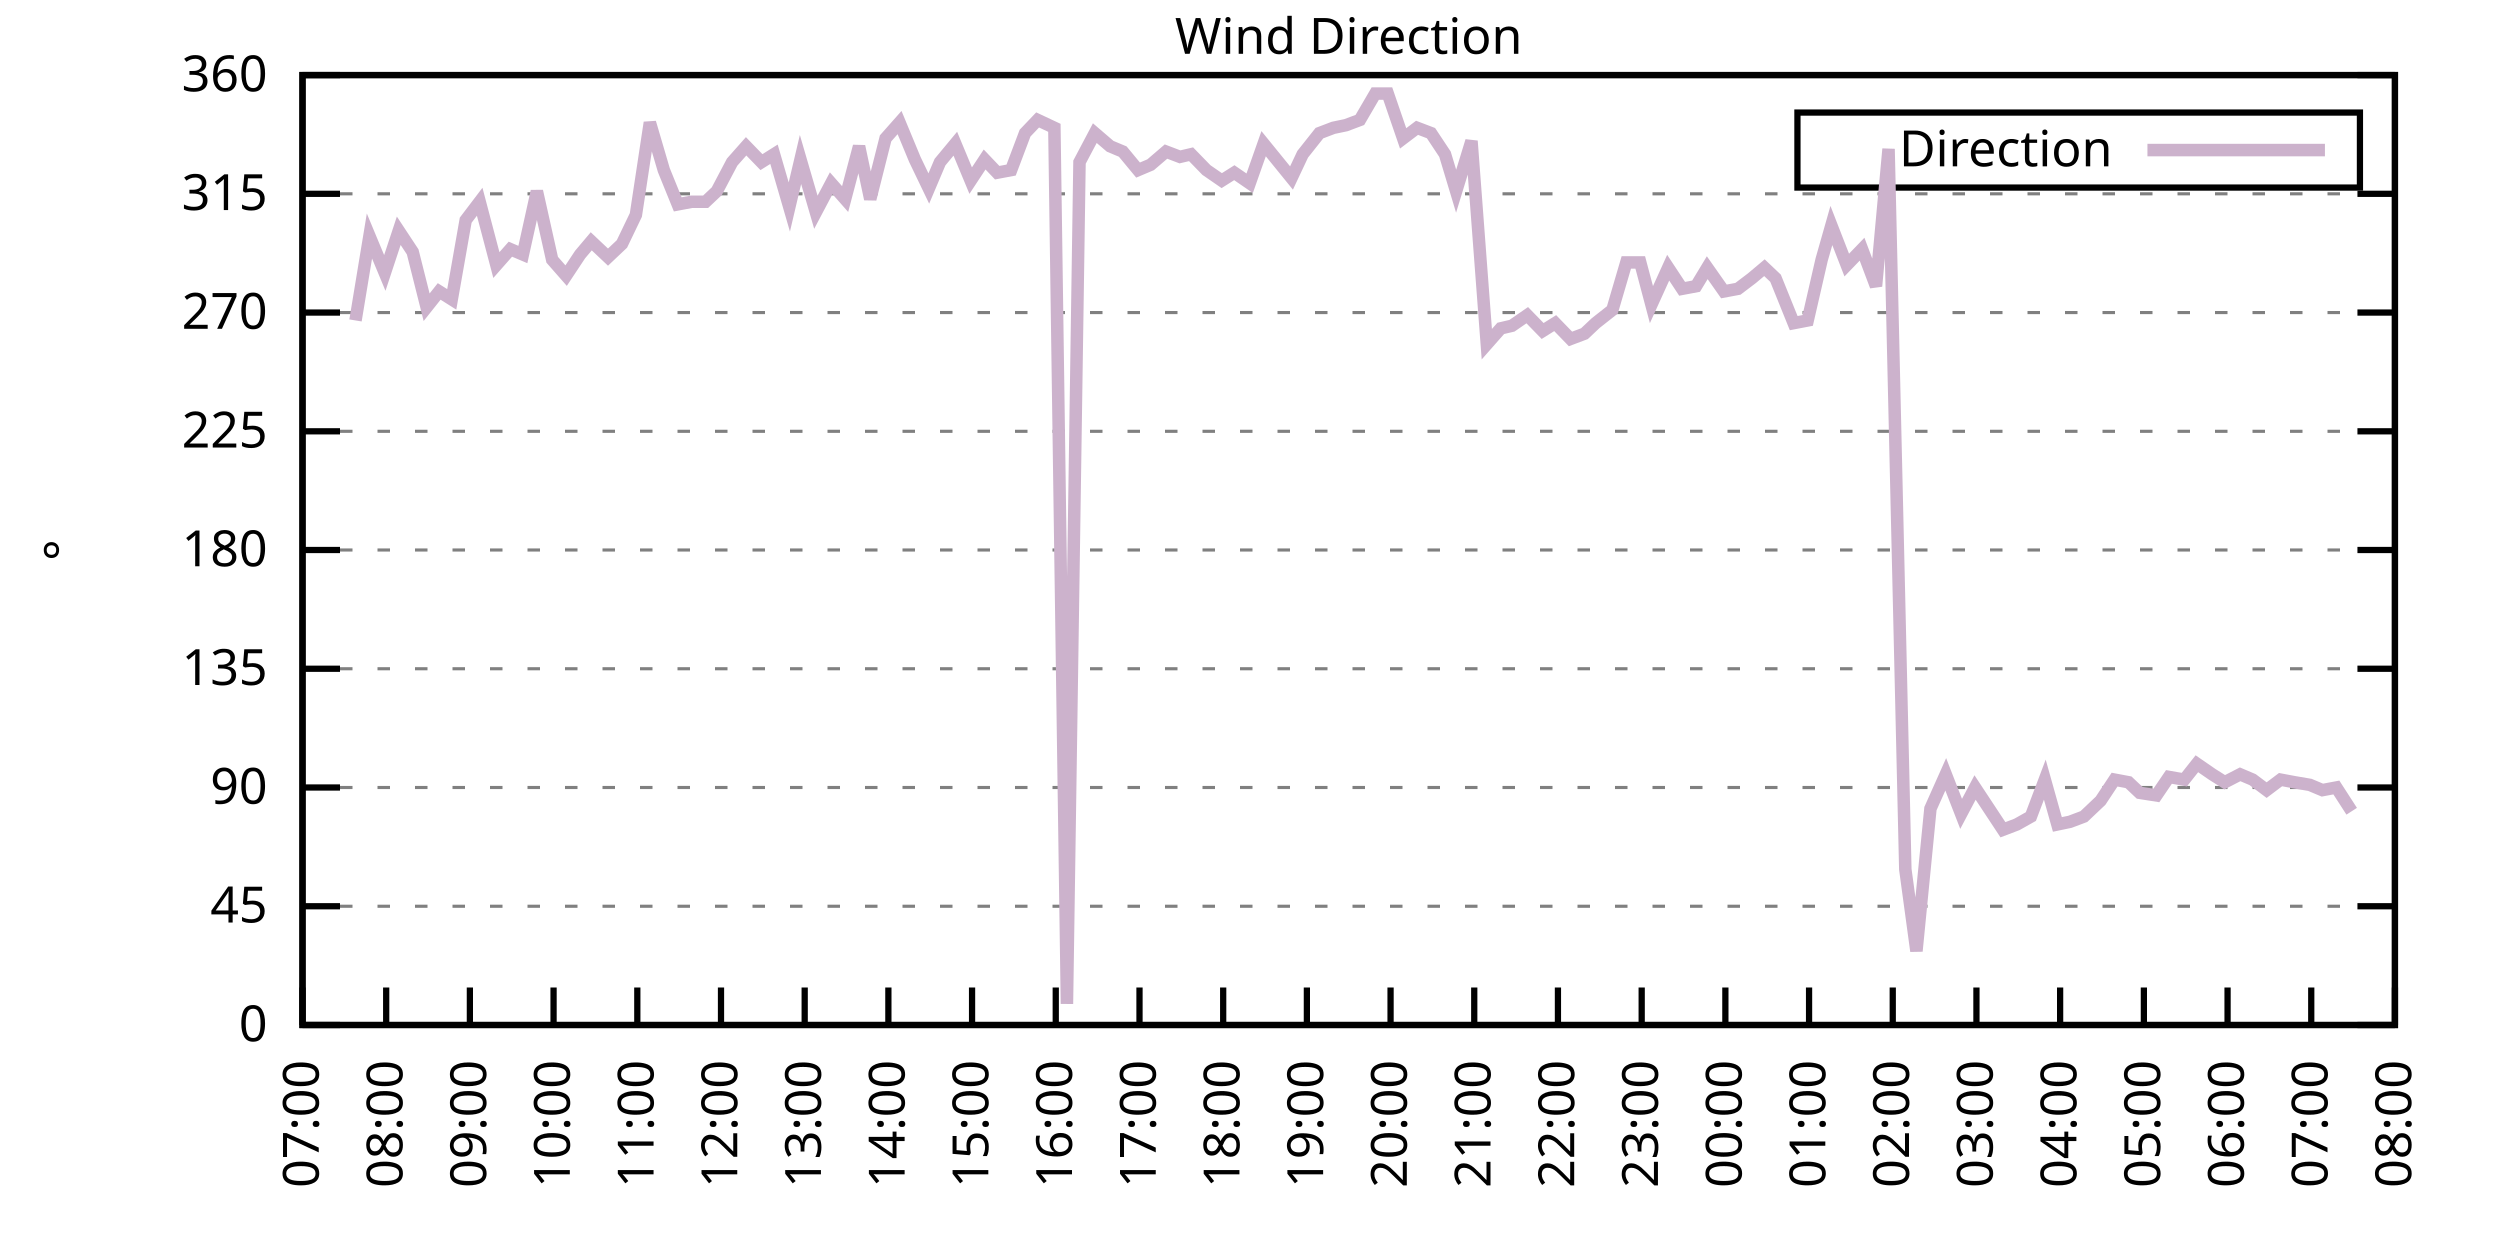
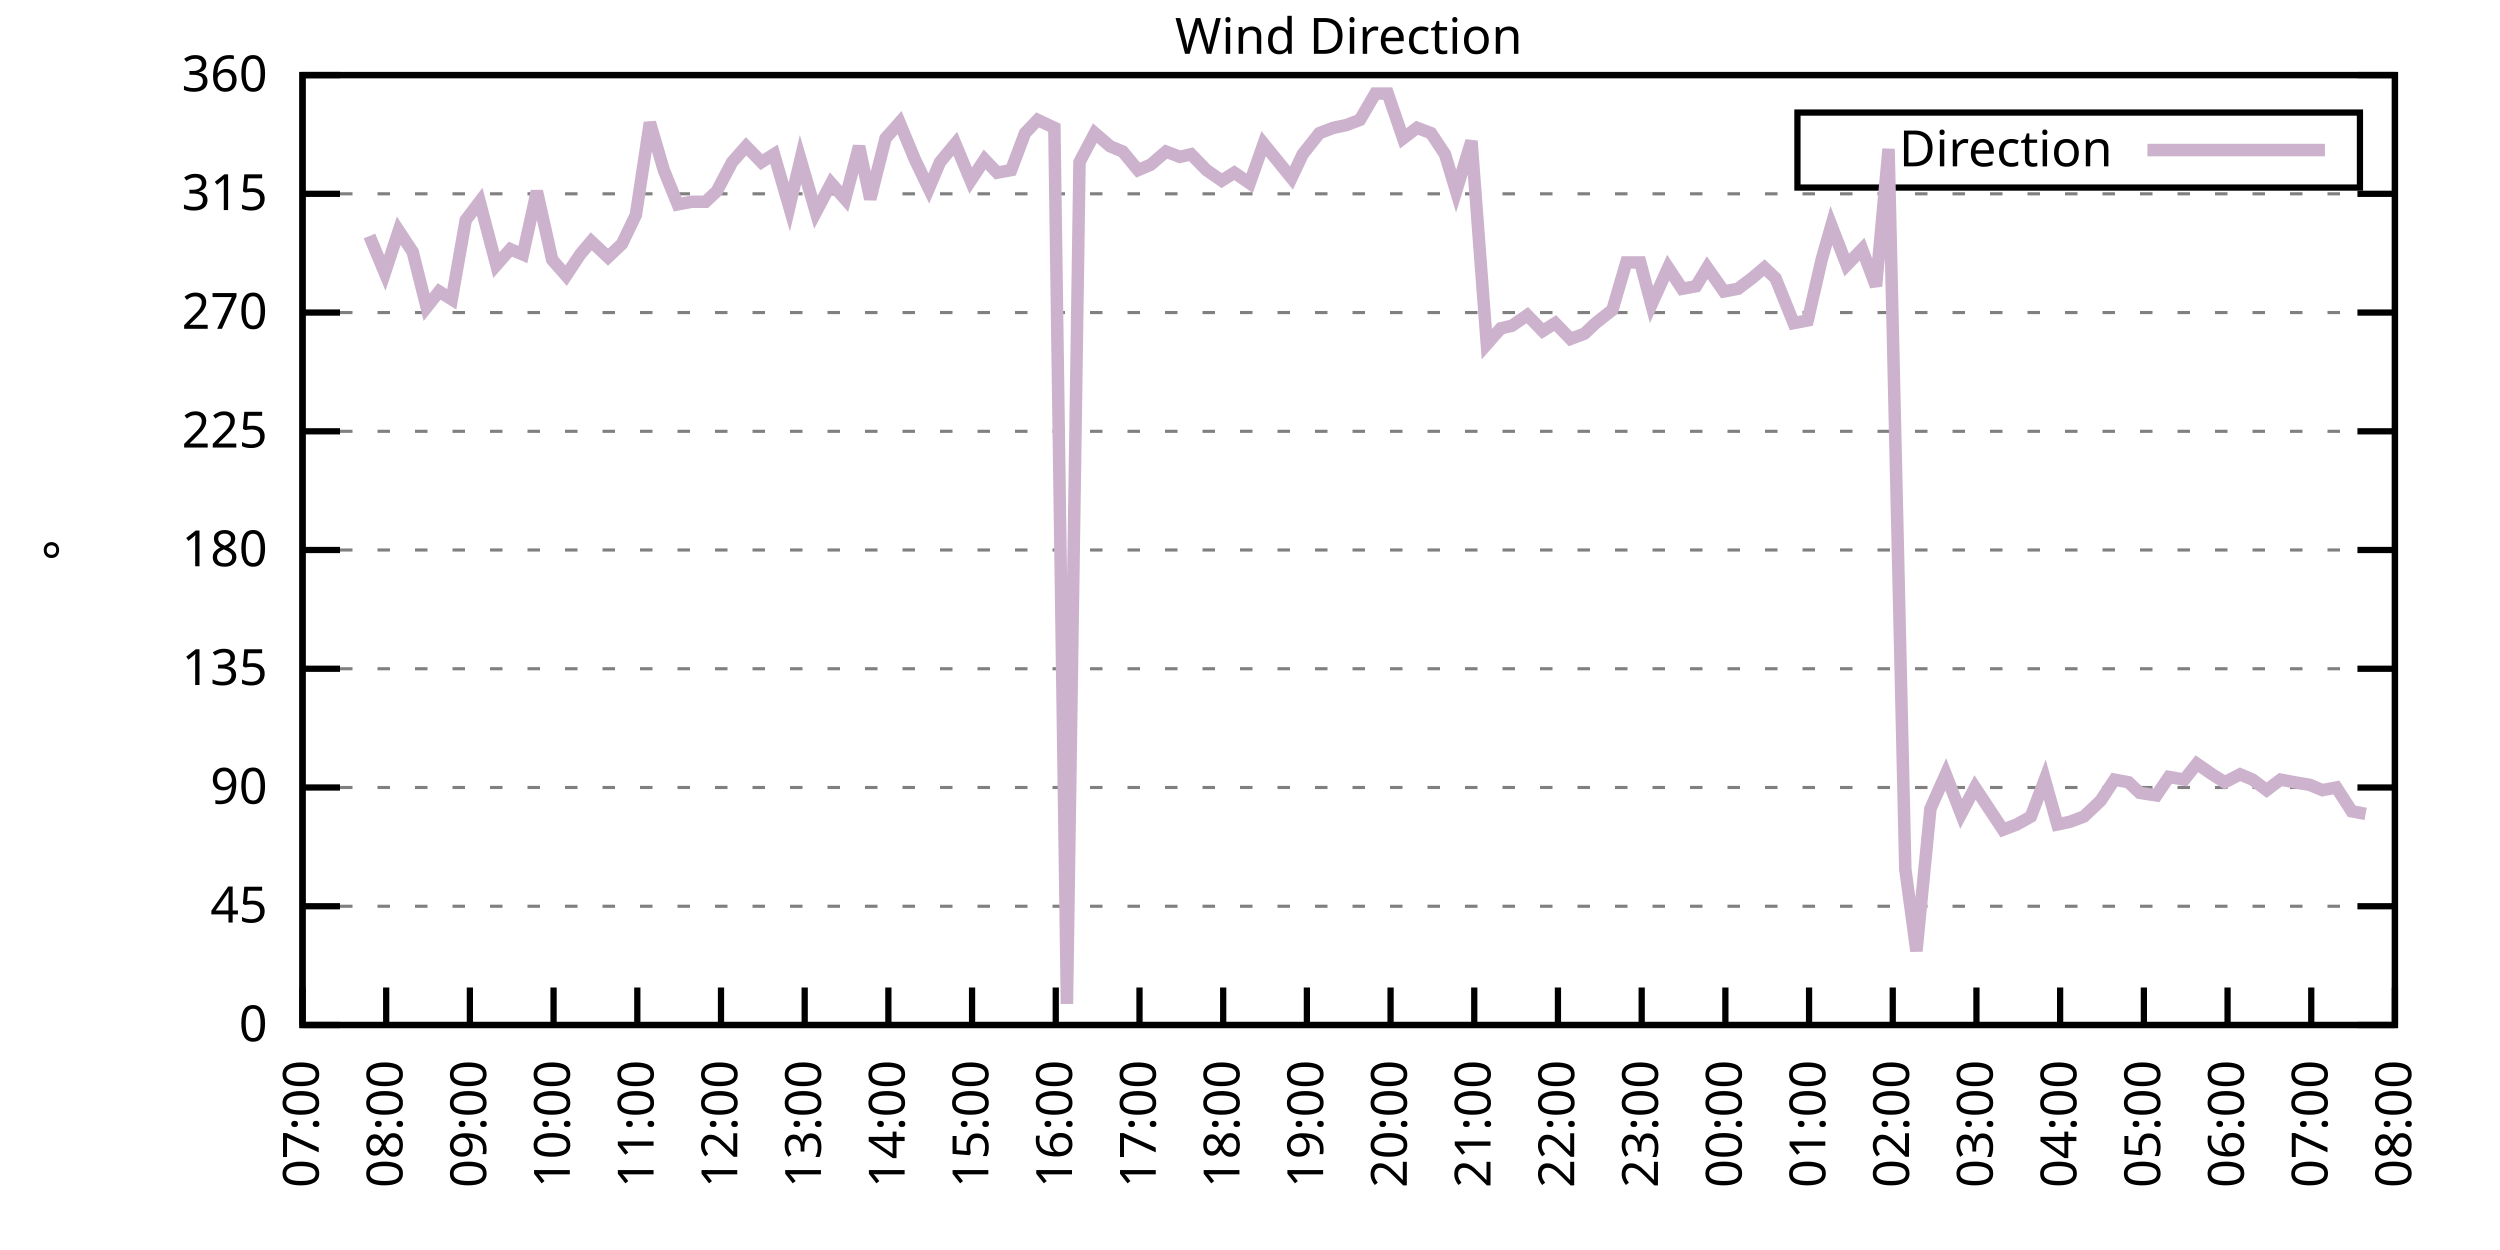
<svg xmlns="http://www.w3.org/2000/svg" xmlns:xlink="http://www.w3.org/1999/xlink" width="400" height="200" viewBox="0 0 400 200">
  <g id="gnuplot_canvas">
    <rect x="0" y="0" width="400" height="200" fill="none" />
    <defs>
      <circle id="gpDot" r="0.5" stroke-width="0.5" stroke="currentColor" />
      <path id="gpPt0" stroke-width="0.333" stroke="currentColor" d="M-1,0 h2 M0,-1 v2" />
      <path id="gpPt1" stroke-width="0.333" stroke="currentColor" d="M-1,-1 L1,1 M1,-1 L-1,1" />
      <path id="gpPt2" stroke-width="0.333" stroke="currentColor" d="M-1,0 L1,0 M0,-1 L0,1 M-1,-1 L1,1 M-1,1 L1,-1" />
      <rect id="gpPt3" stroke-width="0.333" stroke="currentColor" x="-1" y="-1" width="2" height="2" />
      <rect id="gpPt4" stroke-width="0.333" stroke="currentColor" fill="currentColor" x="-1" y="-1" width="2" height="2" />
      <circle id="gpPt5" stroke-width="0.333" stroke="currentColor" cx="0" cy="0" r="1" />
      <use xlink:href="#gpPt5" id="gpPt6" fill="currentColor" stroke="none" />
      <path id="gpPt7" stroke-width="0.333" stroke="currentColor" d="M0,-1.33 L-1.33,0.67 L1.33,0.67 z" />
      <use xlink:href="#gpPt7" id="gpPt8" fill="currentColor" stroke="none" />
      <use xlink:href="#gpPt7" id="gpPt9" stroke="currentColor" transform="rotate(180)" />
      <use xlink:href="#gpPt9" id="gpPt10" fill="currentColor" stroke="none" />
      <use xlink:href="#gpPt3" id="gpPt11" stroke="currentColor" transform="rotate(45)" />
      <use xlink:href="#gpPt11" id="gpPt12" fill="currentColor" stroke="none" />
      <path id="gpPt13" stroke-width="0.333" stroke="currentColor" d="M0,1.330 L1.265,0.411 L0.782,-1.067 L-0.782,-1.076 L-1.265,0.411 z" />
      <use xlink:href="#gpPt13" id="gpPt14" fill="currentColor" stroke="none" />
      <filter id="textbox" filterUnits="objectBoundingBox" x="0" y="0" height="1" width="1">
        <feFlood flood-color="white" flood-opacity="1" result="bgnd" />
        <feComposite in="SourceGraphic" in2="bgnd" operator="atop" />
      </filter>
      <filter id="greybox" filterUnits="objectBoundingBox" x="0" y="0" height="1" width="1">
        <feFlood flood-color="lightgrey" flood-opacity="1" result="grey" />
        <feComposite in="SourceGraphic" in2="grey" operator="atop" />
      </filter>
    </defs>
    <g fill="none" color="white" stroke="currentColor" stroke-width="1.00" stroke-linecap="butt" stroke-linejoin="miter">
</g>
    <g fill="none" color="black" stroke="currentColor" stroke-width="1.00" stroke-linecap="butt" stroke-linejoin="miter">
      <g stroke="none" shape-rendering="crispEdges">
        <polygon fill="rgb(255, 255, 255)" points="48.40,164.00 383.18,164.00 383.18,12.02 48.40,12.02 " />
      </g>
    </g>
    <g fill="none" color="black" stroke="currentColor" stroke-width="1.00" stroke-linecap="butt" stroke-linejoin="miter">
</g>
    <g fill="none" color="black" stroke="black" stroke-width="0.50" stroke-linecap="butt" stroke-linejoin="miter">
</g>
    <g fill="none" color="gray" stroke="currentColor" stroke-width="0.50" stroke-linecap="butt" stroke-linejoin="miter">
      <path stroke="gray" stroke-dasharray="2,4" class="gridline" d="M48.40,164.00 L383.19,164.00  " />
    </g>
    <g fill="none" color="gray" stroke="gray" stroke-width="1.00" stroke-linecap="butt" stroke-linejoin="miter">
</g>
    <g fill="none" color="black" stroke="currentColor" stroke-width="1.00" stroke-linecap="butt" stroke-linejoin="miter">
      <path stroke="black" d="M48.40,164.00 L54.40,164.00 M383.19,164.00 L377.19,164.00  " />
      <g transform="translate(42.80,166.60)" stroke="none" fill="black" font-family="Sans" font-size="8.00" text-anchor="end">
        <text>
          <tspan font-family="Sans"> 0</tspan>
        </text>
      </g>
    </g>
    <g fill="none" color="black" stroke="currentColor" stroke-width="1.00" stroke-linecap="butt" stroke-linejoin="miter">
</g>
    <g fill="none" color="black" stroke="black" stroke-width="0.50" stroke-linecap="butt" stroke-linejoin="miter">
</g>
    <g fill="none" color="gray" stroke="currentColor" stroke-width="0.50" stroke-linecap="butt" stroke-linejoin="miter">
      <path stroke="gray" stroke-dasharray="2,4" class="gridline" d="M48.40,145.00 L383.19,145.00  " />
    </g>
    <g fill="none" color="gray" stroke="gray" stroke-width="1.00" stroke-linecap="butt" stroke-linejoin="miter">
</g>
    <g fill="none" color="black" stroke="currentColor" stroke-width="1.00" stroke-linecap="butt" stroke-linejoin="miter">
      <path stroke="black" d="M48.40,145.00 L54.40,145.00 M383.19,145.00 L377.19,145.00  " />
      <g transform="translate(42.80,147.60)" stroke="none" fill="black" font-family="Sans" font-size="8.00" text-anchor="end">
        <text>
          <tspan font-family="Sans"> 45</tspan>
        </text>
      </g>
    </g>
    <g fill="none" color="black" stroke="currentColor" stroke-width="1.00" stroke-linecap="butt" stroke-linejoin="miter">
</g>
    <g fill="none" color="black" stroke="black" stroke-width="0.50" stroke-linecap="butt" stroke-linejoin="miter">
</g>
    <g fill="none" color="gray" stroke="currentColor" stroke-width="0.50" stroke-linecap="butt" stroke-linejoin="miter">
      <path stroke="gray" stroke-dasharray="2,4" class="gridline" d="M48.40,126.00 L383.19,126.00  " />
    </g>
    <g fill="none" color="gray" stroke="gray" stroke-width="1.00" stroke-linecap="butt" stroke-linejoin="miter">
</g>
    <g fill="none" color="black" stroke="currentColor" stroke-width="1.00" stroke-linecap="butt" stroke-linejoin="miter">
      <path stroke="black" d="M48.40,126.00 L54.40,126.00 M383.19,126.00 L377.19,126.00  " />
      <g transform="translate(42.80,128.60)" stroke="none" fill="black" font-family="Sans" font-size="8.00" text-anchor="end">
        <text>
          <tspan font-family="Sans"> 90</tspan>
        </text>
      </g>
    </g>
    <g fill="none" color="black" stroke="currentColor" stroke-width="1.00" stroke-linecap="butt" stroke-linejoin="miter">
</g>
    <g fill="none" color="black" stroke="black" stroke-width="0.50" stroke-linecap="butt" stroke-linejoin="miter">
</g>
    <g fill="none" color="gray" stroke="currentColor" stroke-width="0.50" stroke-linecap="butt" stroke-linejoin="miter">
      <path stroke="gray" stroke-dasharray="2,4" class="gridline" d="M48.40,107.00 L383.19,107.00  " />
    </g>
    <g fill="none" color="gray" stroke="gray" stroke-width="1.00" stroke-linecap="butt" stroke-linejoin="miter">
</g>
    <g fill="none" color="black" stroke="currentColor" stroke-width="1.00" stroke-linecap="butt" stroke-linejoin="miter">
      <path stroke="black" d="M48.40,107.00 L54.40,107.00 M383.19,107.00 L377.19,107.00  " />
      <g transform="translate(42.80,109.60)" stroke="none" fill="black" font-family="Sans" font-size="8.00" text-anchor="end">
        <text>
          <tspan font-family="Sans"> 135</tspan>
        </text>
      </g>
    </g>
    <g fill="none" color="black" stroke="currentColor" stroke-width="1.00" stroke-linecap="butt" stroke-linejoin="miter">
</g>
    <g fill="none" color="black" stroke="black" stroke-width="0.50" stroke-linecap="butt" stroke-linejoin="miter">
</g>
    <g fill="none" color="gray" stroke="currentColor" stroke-width="0.50" stroke-linecap="butt" stroke-linejoin="miter">
      <path stroke="gray" stroke-dasharray="2,4" class="gridline" d="M48.40,88.00 L383.19,88.00  " />
    </g>
    <g fill="none" color="gray" stroke="gray" stroke-width="1.00" stroke-linecap="butt" stroke-linejoin="miter">
</g>
    <g fill="none" color="black" stroke="currentColor" stroke-width="1.00" stroke-linecap="butt" stroke-linejoin="miter">
      <path stroke="black" d="M48.40,88.00 L54.40,88.00 M383.19,88.00 L377.19,88.00  " />
      <g transform="translate(42.80,90.60)" stroke="none" fill="black" font-family="Sans" font-size="8.00" text-anchor="end">
        <text>
          <tspan font-family="Sans"> 180</tspan>
        </text>
      </g>
    </g>
    <g fill="none" color="black" stroke="currentColor" stroke-width="1.00" stroke-linecap="butt" stroke-linejoin="miter">
</g>
    <g fill="none" color="black" stroke="black" stroke-width="0.50" stroke-linecap="butt" stroke-linejoin="miter">
</g>
    <g fill="none" color="gray" stroke="currentColor" stroke-width="0.50" stroke-linecap="butt" stroke-linejoin="miter">
      <path stroke="gray" stroke-dasharray="2,4" class="gridline" d="M48.40,69.01 L383.19,69.01  " />
    </g>
    <g fill="none" color="gray" stroke="gray" stroke-width="1.00" stroke-linecap="butt" stroke-linejoin="miter">
</g>
    <g fill="none" color="black" stroke="currentColor" stroke-width="1.00" stroke-linecap="butt" stroke-linejoin="miter">
      <path stroke="black" d="M48.40,69.01 L54.40,69.01 M383.19,69.01 L377.19,69.01  " />
      <g transform="translate(42.80,71.61)" stroke="none" fill="black" font-family="Sans" font-size="8.00" text-anchor="end">
        <text>
          <tspan font-family="Sans"> 225</tspan>
        </text>
      </g>
    </g>
    <g fill="none" color="black" stroke="currentColor" stroke-width="1.00" stroke-linecap="butt" stroke-linejoin="miter">
</g>
    <g fill="none" color="black" stroke="black" stroke-width="0.50" stroke-linecap="butt" stroke-linejoin="miter">
</g>
    <g fill="none" color="gray" stroke="currentColor" stroke-width="0.50" stroke-linecap="butt" stroke-linejoin="miter">
      <path stroke="gray" stroke-dasharray="2,4" class="gridline" d="M48.40,50.01 L383.19,50.01  " />
    </g>
    <g fill="none" color="gray" stroke="gray" stroke-width="1.00" stroke-linecap="butt" stroke-linejoin="miter">
</g>
    <g fill="none" color="black" stroke="currentColor" stroke-width="1.00" stroke-linecap="butt" stroke-linejoin="miter">
      <path stroke="black" d="M48.40,50.01 L54.40,50.01 M383.19,50.01 L377.19,50.01  " />
      <g transform="translate(42.80,52.61)" stroke="none" fill="black" font-family="Sans" font-size="8.00" text-anchor="end">
        <text>
          <tspan font-family="Sans"> 270</tspan>
        </text>
      </g>
    </g>
    <g fill="none" color="black" stroke="currentColor" stroke-width="1.00" stroke-linecap="butt" stroke-linejoin="miter">
</g>
    <g fill="none" color="black" stroke="black" stroke-width="0.50" stroke-linecap="butt" stroke-linejoin="miter">
</g>
    <g fill="none" color="gray" stroke="currentColor" stroke-width="0.50" stroke-linecap="butt" stroke-linejoin="miter">
      <path stroke="gray" stroke-dasharray="2,4" class="gridline" d="M48.40,31.01 L383.19,31.01  " />
    </g>
    <g fill="none" color="gray" stroke="gray" stroke-width="1.00" stroke-linecap="butt" stroke-linejoin="miter">
</g>
    <g fill="none" color="black" stroke="currentColor" stroke-width="1.00" stroke-linecap="butt" stroke-linejoin="miter">
      <path stroke="black" d="M48.40,31.01 L54.40,31.01 M383.19,31.01 L377.19,31.01  " />
      <g transform="translate(42.80,33.61)" stroke="none" fill="black" font-family="Sans" font-size="8.00" text-anchor="end">
        <text>
          <tspan font-family="Sans"> 315</tspan>
        </text>
      </g>
    </g>
    <g fill="none" color="black" stroke="currentColor" stroke-width="1.00" stroke-linecap="butt" stroke-linejoin="miter">
</g>
    <g fill="none" color="black" stroke="black" stroke-width="0.50" stroke-linecap="butt" stroke-linejoin="miter">
</g>
    <g fill="none" color="gray" stroke="currentColor" stroke-width="0.50" stroke-linecap="butt" stroke-linejoin="miter">
      <path stroke="gray" stroke-dasharray="2,4" class="gridline" d="M48.40,12.01 L383.19,12.01  " />
    </g>
    <g fill="none" color="gray" stroke="gray" stroke-width="1.00" stroke-linecap="butt" stroke-linejoin="miter">
</g>
    <g fill="none" color="black" stroke="currentColor" stroke-width="1.00" stroke-linecap="butt" stroke-linejoin="miter">
      <path stroke="black" d="M48.40,12.01 L54.40,12.01 M383.19,12.01 L377.19,12.01  " />
      <g transform="translate(42.80,14.61)" stroke="none" fill="black" font-family="Sans" font-size="8.00" text-anchor="end">
        <text>
          <tspan font-family="Sans"> 360</tspan>
        </text>
      </g>
    </g>
    <g fill="none" color="black" stroke="currentColor" stroke-width="1.00" stroke-linecap="butt" stroke-linejoin="miter">
      <path stroke="black" d="M48.40,164.00 L48.40,158.00  " />
      <g transform="translate(51.00,169.60) rotate(270.00)" stroke="none" fill="black" font-family="Sans" font-size="8.00" text-anchor="end">
        <text>
          <tspan font-family="Sans">07:00</tspan>
        </text>
      </g>
    </g>
    <g fill="none" color="black" stroke="currentColor" stroke-width="1.00" stroke-linecap="butt" stroke-linejoin="miter">
      <path stroke="black" d="M61.79,164.00 L61.79,158.00  " />
      <g transform="translate(64.39,169.60) rotate(270.00)" stroke="none" fill="black" font-family="Sans" font-size="8.00" text-anchor="end">
        <text>
          <tspan font-family="Sans">08:00</tspan>
        </text>
      </g>
    </g>
    <g fill="none" color="black" stroke="currentColor" stroke-width="1.00" stroke-linecap="butt" stroke-linejoin="miter">
      <path stroke="black" d="M75.18,164.00 L75.18,158.00  " />
      <g transform="translate(77.78,169.60) rotate(270.00)" stroke="none" fill="black" font-family="Sans" font-size="8.00" text-anchor="end">
        <text>
          <tspan font-family="Sans">09:00</tspan>
        </text>
      </g>
    </g>
    <g fill="none" color="black" stroke="currentColor" stroke-width="1.00" stroke-linecap="butt" stroke-linejoin="miter">
      <path stroke="black" d="M88.57,164.00 L88.57,158.00  " />
      <g transform="translate(91.17,169.60) rotate(270.00)" stroke="none" fill="black" font-family="Sans" font-size="8.00" text-anchor="end">
        <text>
          <tspan font-family="Sans">10:00</tspan>
        </text>
      </g>
    </g>
    <g fill="none" color="black" stroke="currentColor" stroke-width="1.00" stroke-linecap="butt" stroke-linejoin="miter">
      <path stroke="black" d="M101.97,164.00 L101.97,158.00  " />
      <g transform="translate(104.57,169.60) rotate(270.00)" stroke="none" fill="black" font-family="Sans" font-size="8.00" text-anchor="end">
        <text>
          <tspan font-family="Sans">11:00</tspan>
        </text>
      </g>
    </g>
    <g fill="none" color="black" stroke="currentColor" stroke-width="1.00" stroke-linecap="butt" stroke-linejoin="miter">
      <path stroke="black" d="M115.36,164.00 L115.36,158.00  " />
      <g transform="translate(117.96,169.60) rotate(270.00)" stroke="none" fill="black" font-family="Sans" font-size="8.00" text-anchor="end">
        <text>
          <tspan font-family="Sans">12:00</tspan>
        </text>
      </g>
    </g>
    <g fill="none" color="black" stroke="currentColor" stroke-width="1.00" stroke-linecap="butt" stroke-linejoin="miter">
      <path stroke="black" d="M128.75,164.00 L128.75,158.00  " />
      <g transform="translate(131.35,169.60) rotate(270.00)" stroke="none" fill="black" font-family="Sans" font-size="8.00" text-anchor="end">
        <text>
          <tspan font-family="Sans">13:00</tspan>
        </text>
      </g>
    </g>
    <g fill="none" color="black" stroke="currentColor" stroke-width="1.00" stroke-linecap="butt" stroke-linejoin="miter">
      <path stroke="black" d="M142.14,164.00 L142.14,158.00  " />
      <g transform="translate(144.74,169.60) rotate(270.00)" stroke="none" fill="black" font-family="Sans" font-size="8.00" text-anchor="end">
        <text>
          <tspan font-family="Sans">14:00</tspan>
        </text>
      </g>
    </g>
    <g fill="none" color="black" stroke="currentColor" stroke-width="1.00" stroke-linecap="butt" stroke-linejoin="miter">
      <path stroke="black" d="M155.53,164.00 L155.53,158.00  " />
      <g transform="translate(158.13,169.60) rotate(270.00)" stroke="none" fill="black" font-family="Sans" font-size="8.00" text-anchor="end">
        <text>
          <tspan font-family="Sans">15:00</tspan>
        </text>
      </g>
    </g>
    <g fill="none" color="black" stroke="currentColor" stroke-width="1.00" stroke-linecap="butt" stroke-linejoin="miter">
      <path stroke="black" d="M168.92,164.00 L168.92,158.00  " />
      <g transform="translate(171.52,169.60) rotate(270.00)" stroke="none" fill="black" font-family="Sans" font-size="8.00" text-anchor="end">
        <text>
          <tspan font-family="Sans">16:00</tspan>
        </text>
      </g>
    </g>
    <g fill="none" color="black" stroke="currentColor" stroke-width="1.00" stroke-linecap="butt" stroke-linejoin="miter">
      <path stroke="black" d="M182.32,164.00 L182.32,158.00  " />
      <g transform="translate(184.92,169.60) rotate(270.00)" stroke="none" fill="black" font-family="Sans" font-size="8.00" text-anchor="end">
        <text>
          <tspan font-family="Sans">17:00</tspan>
        </text>
      </g>
    </g>
    <g fill="none" color="black" stroke="currentColor" stroke-width="1.00" stroke-linecap="butt" stroke-linejoin="miter">
      <path stroke="black" d="M195.71,164.00 L195.71,158.00  " />
      <g transform="translate(198.31,169.60) rotate(270.00)" stroke="none" fill="black" font-family="Sans" font-size="8.00" text-anchor="end">
        <text>
          <tspan font-family="Sans">18:00</tspan>
        </text>
      </g>
    </g>
    <g fill="none" color="black" stroke="currentColor" stroke-width="1.00" stroke-linecap="butt" stroke-linejoin="miter">
      <path stroke="black" d="M209.10,164.00 L209.10,158.00  " />
      <g transform="translate(211.70,169.60) rotate(270.00)" stroke="none" fill="black" font-family="Sans" font-size="8.00" text-anchor="end">
        <text>
          <tspan font-family="Sans">19:00</tspan>
        </text>
      </g>
    </g>
    <g fill="none" color="black" stroke="currentColor" stroke-width="1.00" stroke-linecap="butt" stroke-linejoin="miter">
      <path stroke="black" d="M222.49,164.00 L222.49,158.00  " />
      <g transform="translate(225.09,169.60) rotate(270.00)" stroke="none" fill="black" font-family="Sans" font-size="8.00" text-anchor="end">
        <text>
          <tspan font-family="Sans">20:00</tspan>
        </text>
      </g>
    </g>
    <g fill="none" color="black" stroke="currentColor" stroke-width="1.00" stroke-linecap="butt" stroke-linejoin="miter">
      <path stroke="black" d="M235.88,164.00 L235.88,158.00  " />
      <g transform="translate(238.48,169.60) rotate(270.00)" stroke="none" fill="black" font-family="Sans" font-size="8.00" text-anchor="end">
        <text>
          <tspan font-family="Sans">21:00</tspan>
        </text>
      </g>
    </g>
    <g fill="none" color="black" stroke="currentColor" stroke-width="1.00" stroke-linecap="butt" stroke-linejoin="miter">
      <path stroke="black" d="M249.27,164.00 L249.27,158.00  " />
      <g transform="translate(251.87,169.60) rotate(270.00)" stroke="none" fill="black" font-family="Sans" font-size="8.00" text-anchor="end">
        <text>
          <tspan font-family="Sans">22:00</tspan>
        </text>
      </g>
    </g>
    <g fill="none" color="black" stroke="currentColor" stroke-width="1.00" stroke-linecap="butt" stroke-linejoin="miter">
      <path stroke="black" d="M262.67,164.00 L262.67,158.00  " />
      <g transform="translate(265.27,169.60) rotate(270.00)" stroke="none" fill="black" font-family="Sans" font-size="8.00" text-anchor="end">
        <text>
          <tspan font-family="Sans">23:00</tspan>
        </text>
      </g>
    </g>
    <g fill="none" color="black" stroke="currentColor" stroke-width="1.00" stroke-linecap="butt" stroke-linejoin="miter">
      <path stroke="black" d="M276.06,164.00 L276.06,158.00  " />
      <g transform="translate(278.66,169.60) rotate(270.00)" stroke="none" fill="black" font-family="Sans" font-size="8.00" text-anchor="end">
        <text>
          <tspan font-family="Sans">00:00</tspan>
        </text>
      </g>
    </g>
    <g fill="none" color="black" stroke="currentColor" stroke-width="1.00" stroke-linecap="butt" stroke-linejoin="miter">
      <path stroke="black" d="M289.45,164.00 L289.45,158.00  " />
      <g transform="translate(292.05,169.60) rotate(270.00)" stroke="none" fill="black" font-family="Sans" font-size="8.00" text-anchor="end">
        <text>
          <tspan font-family="Sans">01:00</tspan>
        </text>
      </g>
    </g>
    <g fill="none" color="black" stroke="currentColor" stroke-width="1.00" stroke-linecap="butt" stroke-linejoin="miter">
      <path stroke="black" d="M302.84,164.00 L302.84,158.00  " />
      <g transform="translate(305.44,169.60) rotate(270.00)" stroke="none" fill="black" font-family="Sans" font-size="8.00" text-anchor="end">
        <text>
          <tspan font-family="Sans">02:00</tspan>
        </text>
      </g>
    </g>
    <g fill="none" color="black" stroke="currentColor" stroke-width="1.00" stroke-linecap="butt" stroke-linejoin="miter">
      <path stroke="black" d="M316.23,164.00 L316.23,158.00  " />
      <g transform="translate(318.83,169.60) rotate(270.00)" stroke="none" fill="black" font-family="Sans" font-size="8.00" text-anchor="end">
        <text>
          <tspan font-family="Sans">03:00</tspan>
        </text>
      </g>
    </g>
    <g fill="none" color="black" stroke="currentColor" stroke-width="1.00" stroke-linecap="butt" stroke-linejoin="miter">
      <path stroke="black" d="M329.62,164.00 L329.62,158.00  " />
      <g transform="translate(332.22,169.60) rotate(270.00)" stroke="none" fill="black" font-family="Sans" font-size="8.00" text-anchor="end">
        <text>
          <tspan font-family="Sans">04:00</tspan>
        </text>
      </g>
    </g>
    <g fill="none" color="black" stroke="currentColor" stroke-width="1.00" stroke-linecap="butt" stroke-linejoin="miter">
      <path stroke="black" d="M343.02,164.00 L343.02,158.00  " />
      <g transform="translate(345.62,169.60) rotate(270.00)" stroke="none" fill="black" font-family="Sans" font-size="8.00" text-anchor="end">
        <text>
          <tspan font-family="Sans">05:00</tspan>
        </text>
      </g>
    </g>
    <g fill="none" color="black" stroke="currentColor" stroke-width="1.00" stroke-linecap="butt" stroke-linejoin="miter">
      <path stroke="black" d="M356.41,164.00 L356.41,158.00  " />
      <g transform="translate(359.01,169.60) rotate(270.00)" stroke="none" fill="black" font-family="Sans" font-size="8.00" text-anchor="end">
        <text>
          <tspan font-family="Sans">06:00</tspan>
        </text>
      </g>
    </g>
    <g fill="none" color="black" stroke="currentColor" stroke-width="1.00" stroke-linecap="butt" stroke-linejoin="miter">
      <path stroke="black" d="M369.80,164.00 L369.80,158.00  " />
      <g transform="translate(372.40,169.60) rotate(270.00)" stroke="none" fill="black" font-family="Sans" font-size="8.00" text-anchor="end">
        <text>
          <tspan font-family="Sans">07:00</tspan>
        </text>
      </g>
    </g>
    <g fill="none" color="black" stroke="currentColor" stroke-width="1.00" stroke-linecap="butt" stroke-linejoin="miter">
      <path stroke="black" d="M383.19,164.00 L383.19,158.00  " />
      <g transform="translate(385.79,169.60) rotate(270.00)" stroke="none" fill="black" font-family="Sans" font-size="8.00" text-anchor="end">
        <text>
          <tspan font-family="Sans">08:00</tspan>
        </text>
      </g>
    </g>
    <g fill="none" color="black" stroke="currentColor" stroke-width="1.00" stroke-linecap="butt" stroke-linejoin="miter">
</g>
    <g fill="none" color="black" stroke="currentColor" stroke-width="1.00" stroke-linecap="butt" stroke-linejoin="miter">
      <path stroke="black" d="M48.40,12.01 L48.40,164.00 L383.19,164.00 L383.19,12.01 L48.40,12.01 Z  " />
    </g>
    <g fill="none" color="black" stroke="currentColor" stroke-width="1.00" stroke-linecap="butt" stroke-linejoin="miter">
</g>
    <g fill="none" color="black" stroke="currentColor" stroke-width="1.00" stroke-linecap="butt" stroke-linejoin="miter">
      <path stroke="black" d="M287.59,30.01 L287.59,18.01 L377.59,18.01 L377.59,30.01 L287.59,30.01 Z  " />
    </g>
    <g id="Wind_direction_plot_1">
      <g fill="none" color="white" stroke="black" stroke-width="2.00" stroke-linecap="butt" stroke-linejoin="miter">
</g>
      <g fill="none" color="black" stroke="currentColor" stroke-width="2.00" stroke-linecap="butt" stroke-linejoin="miter">
        <g transform="translate(337.99,26.61)" stroke="none" fill="black" font-family="Sans" font-size="8.00" text-anchor="end">
          <text>
            <tspan font-family="Sans">Direction</tspan>
          </text>
        </g>
      </g>
      <g fill="none" color="black" stroke="currentColor" stroke-width="2.00" stroke-linecap="butt" stroke-linejoin="miter">
-         <path stroke="rgb(204, 178, 204)" d="M343.59,24.01 L371.99,24.01 M56.88,51.27 L59.11,37.76 L61.57,43.67 L63.80,36.92 L66.03,40.30 L68.26,49.16   L70.27,46.63 L72.28,47.90 L74.51,35.23 L76.75,32.28 L79.42,42.41 L81.66,39.87 L83.66,40.72 L85.90,30.59   L88.35,41.56 L90.58,44.10 L92.82,40.72 L94.60,38.61 L97.28,41.14 L99.51,39.03 L101.74,34.39 L103.98,19.61   L106.21,27.21 L108.44,32.70 L110.67,32.28 L112.90,32.28 L114.69,30.59 L117.14,25.94 L119.38,23.41 L121.83,25.94   L123.84,24.68 L126.29,33.12 L128.08,25.52 L130.54,33.96 L132.99,29.32 L135.22,31.85 L137.45,23.41 L139.24,31.85   L141.69,22.14 L143.93,19.61 L146.38,25.52 L148.61,30.16 L150.40,25.94 L152.85,22.99 L155.31,28.90 L157.54,25.52   L159.55,27.63 L161.78,27.21 L164.01,21.30 L166.02,19.19 L168.70,20.45 L170.71,160.62 L172.72,25.94 L175.17,21.30   L177.63,23.41 L179.64,24.25 L182.09,27.21 L184.10,26.36 L186.56,24.25 L188.79,25.10 L190.57,24.68 L193.03,27.21   L195.48,28.90 L197.49,27.63 L199.95,29.32 L202.18,22.99 L206.64,28.48 L208.43,24.68 L211.11,21.30 L213.34,20.45   L215.35,20.03 L217.58,19.19 L220.04,14.97 L222.04,14.97 L224.50,22.14 L226.73,20.45 L228.96,21.30 L231.20,24.68   L232.98,30.59 L235.44,22.56 L237.89,55.07 L240.12,52.54 L241.91,52.12 L244.36,50.43 L246.82,52.96 L248.83,51.70   L251.28,54.23 L253.51,53.39 L255.30,51.70 L257.98,49.59 L260.21,41.99 L262.44,41.99 L264.23,48.74 L266.91,42.83   L269.14,46.21 L271.37,45.79 L273.16,42.83 L275.83,46.63 L278.07,46.21 L280.30,44.52 L282.31,42.83 L284.09,44.52   L286.99,51.70 L289.23,51.27 L291.46,41.56 L293.02,36.08 L295.48,42.41 L297.93,39.87 L300.16,45.79 L302.17,23.83   L304.85,139.09 L306.63,152.18 L308.87,129.38 L311.32,123.89 L313.78,130.22 L316.01,126.00 L318.24,129.38 L320.47,132.76   L322.70,131.91 L324.94,130.65 L327.17,124.74 L329.18,131.91 L331.19,131.49 L333.42,130.65 L336.10,128.11 L338.33,124.74   L340.56,125.16 L342.35,126.85 L345.02,127.27 L347.03,124.31 L349.49,124.74 L351.50,122.20 L353.95,123.89 L355.96,125.16   L358.42,123.89 L360.42,124.74 L362.66,126.42 L364.89,124.74 L367.12,125.16 L369.58,125.58 L371.58,126.42 L373.82,126.00   L376.27,129.80  " />
+         <path stroke="rgb(204, 178, 204)" d="M343.59,24.01 L371.99,24.01 M59.11,37.76 L61.57,43.67 L63.80,36.92 L66.03,40.30 L68.26,49.16 L70.27,46.63   L72.28,47.90 L74.51,35.23 L76.75,32.28 L79.42,42.41 L81.66,39.87 L83.66,40.72 L85.90,30.59 L88.35,41.56   L90.58,44.10 L92.82,40.72 L94.60,38.61 L97.28,41.14 L99.51,39.03 L101.74,34.39 L103.98,19.61 L106.21,27.21   L108.44,32.70 L110.67,32.28 L112.90,32.28 L114.69,30.59 L117.14,25.94 L119.38,23.41 L121.83,25.94 L123.84,24.68   L126.29,33.12 L128.08,25.52 L130.54,33.96 L132.99,29.32 L135.22,31.85 L137.45,23.41 L139.24,31.85 L141.69,22.14   L143.93,19.61 L146.38,25.52 L148.61,30.16 L150.40,25.94 L152.85,22.99 L155.31,28.90 L157.54,25.52 L159.55,27.63   L161.78,27.21 L164.01,21.30 L166.02,19.19 L168.70,20.45 L170.71,160.62 L172.72,25.94 L175.17,21.30 L177.63,23.41   L179.64,24.25 L182.09,27.21 L184.10,26.36 L186.56,24.25 L188.79,25.10 L190.57,24.68 L193.03,27.21 L195.48,28.90   L197.49,27.63 L199.95,29.32 L202.18,22.99 L206.64,28.48 L208.43,24.68 L211.11,21.30 L213.34,20.45 L215.35,20.03   L217.58,19.19 L220.04,14.97 L222.04,14.97 L224.50,22.14 L226.73,20.45 L228.96,21.30 L231.20,24.68 L232.98,30.59   L235.44,22.56 L237.89,55.07 L240.12,52.54 L241.91,52.12 L244.36,50.43 L246.82,52.96 L248.83,51.70 L251.28,54.23   L253.51,53.39 L255.30,51.70 L257.98,49.59 L260.21,41.99 L262.44,41.99 L264.23,48.74 L266.91,42.83 L269.14,46.21   L271.37,45.79 L273.16,42.83 L275.83,46.63 L278.07,46.21 L280.30,44.52 L282.31,42.83 L284.09,44.52 L286.99,51.70   L289.23,51.27 L291.46,41.56 L293.02,36.08 L295.48,42.41 L297.93,39.87 L300.16,45.79 L302.17,23.83 L304.85,139.09   L306.63,152.18 L308.87,129.38 L311.32,123.89 L313.78,130.22 L316.01,126.00 L318.24,129.38 L320.47,132.76 L322.70,131.91   L324.94,130.65 L327.17,124.74 L329.18,131.91 L331.19,131.49 L333.42,130.65 L336.10,128.11 L338.33,124.74 L340.56,125.16   L342.35,126.85 L345.02,127.27 L347.03,124.31 L349.49,124.74 L351.50,122.20 L353.95,123.89 L355.96,125.16 L358.42,123.89   L360.42,124.74 L362.66,126.42 L364.89,124.74 L367.12,125.16 L369.58,125.58 L371.58,126.42 L373.82,126.00 L376.27,129.80   L378.50,130.22  " />
      </g>
    </g>
    <g fill="none" color="black" stroke="currentColor" stroke-width="2.00" stroke-linecap="butt" stroke-linejoin="miter">
</g>
    <g fill="none" color="black" stroke="black" stroke-width="1.00" stroke-linecap="butt" stroke-linejoin="miter">
</g>
    <g fill="none" color="black" stroke="currentColor" stroke-width="1.00" stroke-linecap="butt" stroke-linejoin="miter">
      <path stroke="black" d="M48.40,12.01 L48.40,164.00 L383.19,164.00 L383.19,12.01 L48.40,12.01 Z  " />
      <g transform="translate(12.80,88.01) rotate(270.00)" stroke="none" fill="black" font-family="Sans" font-size="8.00" text-anchor="middle">
        <text>
          <tspan font-family="Sans">°</tspan>
        </text>
      </g>
    </g>
    <g fill="none" color="black" stroke="currentColor" stroke-width="1.00" stroke-linecap="butt" stroke-linejoin="miter">
</g>
    <g fill="none" color="black" stroke="currentColor" stroke-width="1.00" stroke-linecap="butt" stroke-linejoin="miter">
      <g transform="translate(215.79,8.61)" stroke="none" fill="black" font-family="Sans" font-size="8.00" text-anchor="middle">
        <text>
          <tspan font-family="Sans">Wind Direction</tspan>
        </text>
      </g>
    </g>
    <g fill="none" color="black" stroke="currentColor" stroke-width="1.00" stroke-linecap="butt" stroke-linejoin="miter">
</g>
  </g>
</svg>
